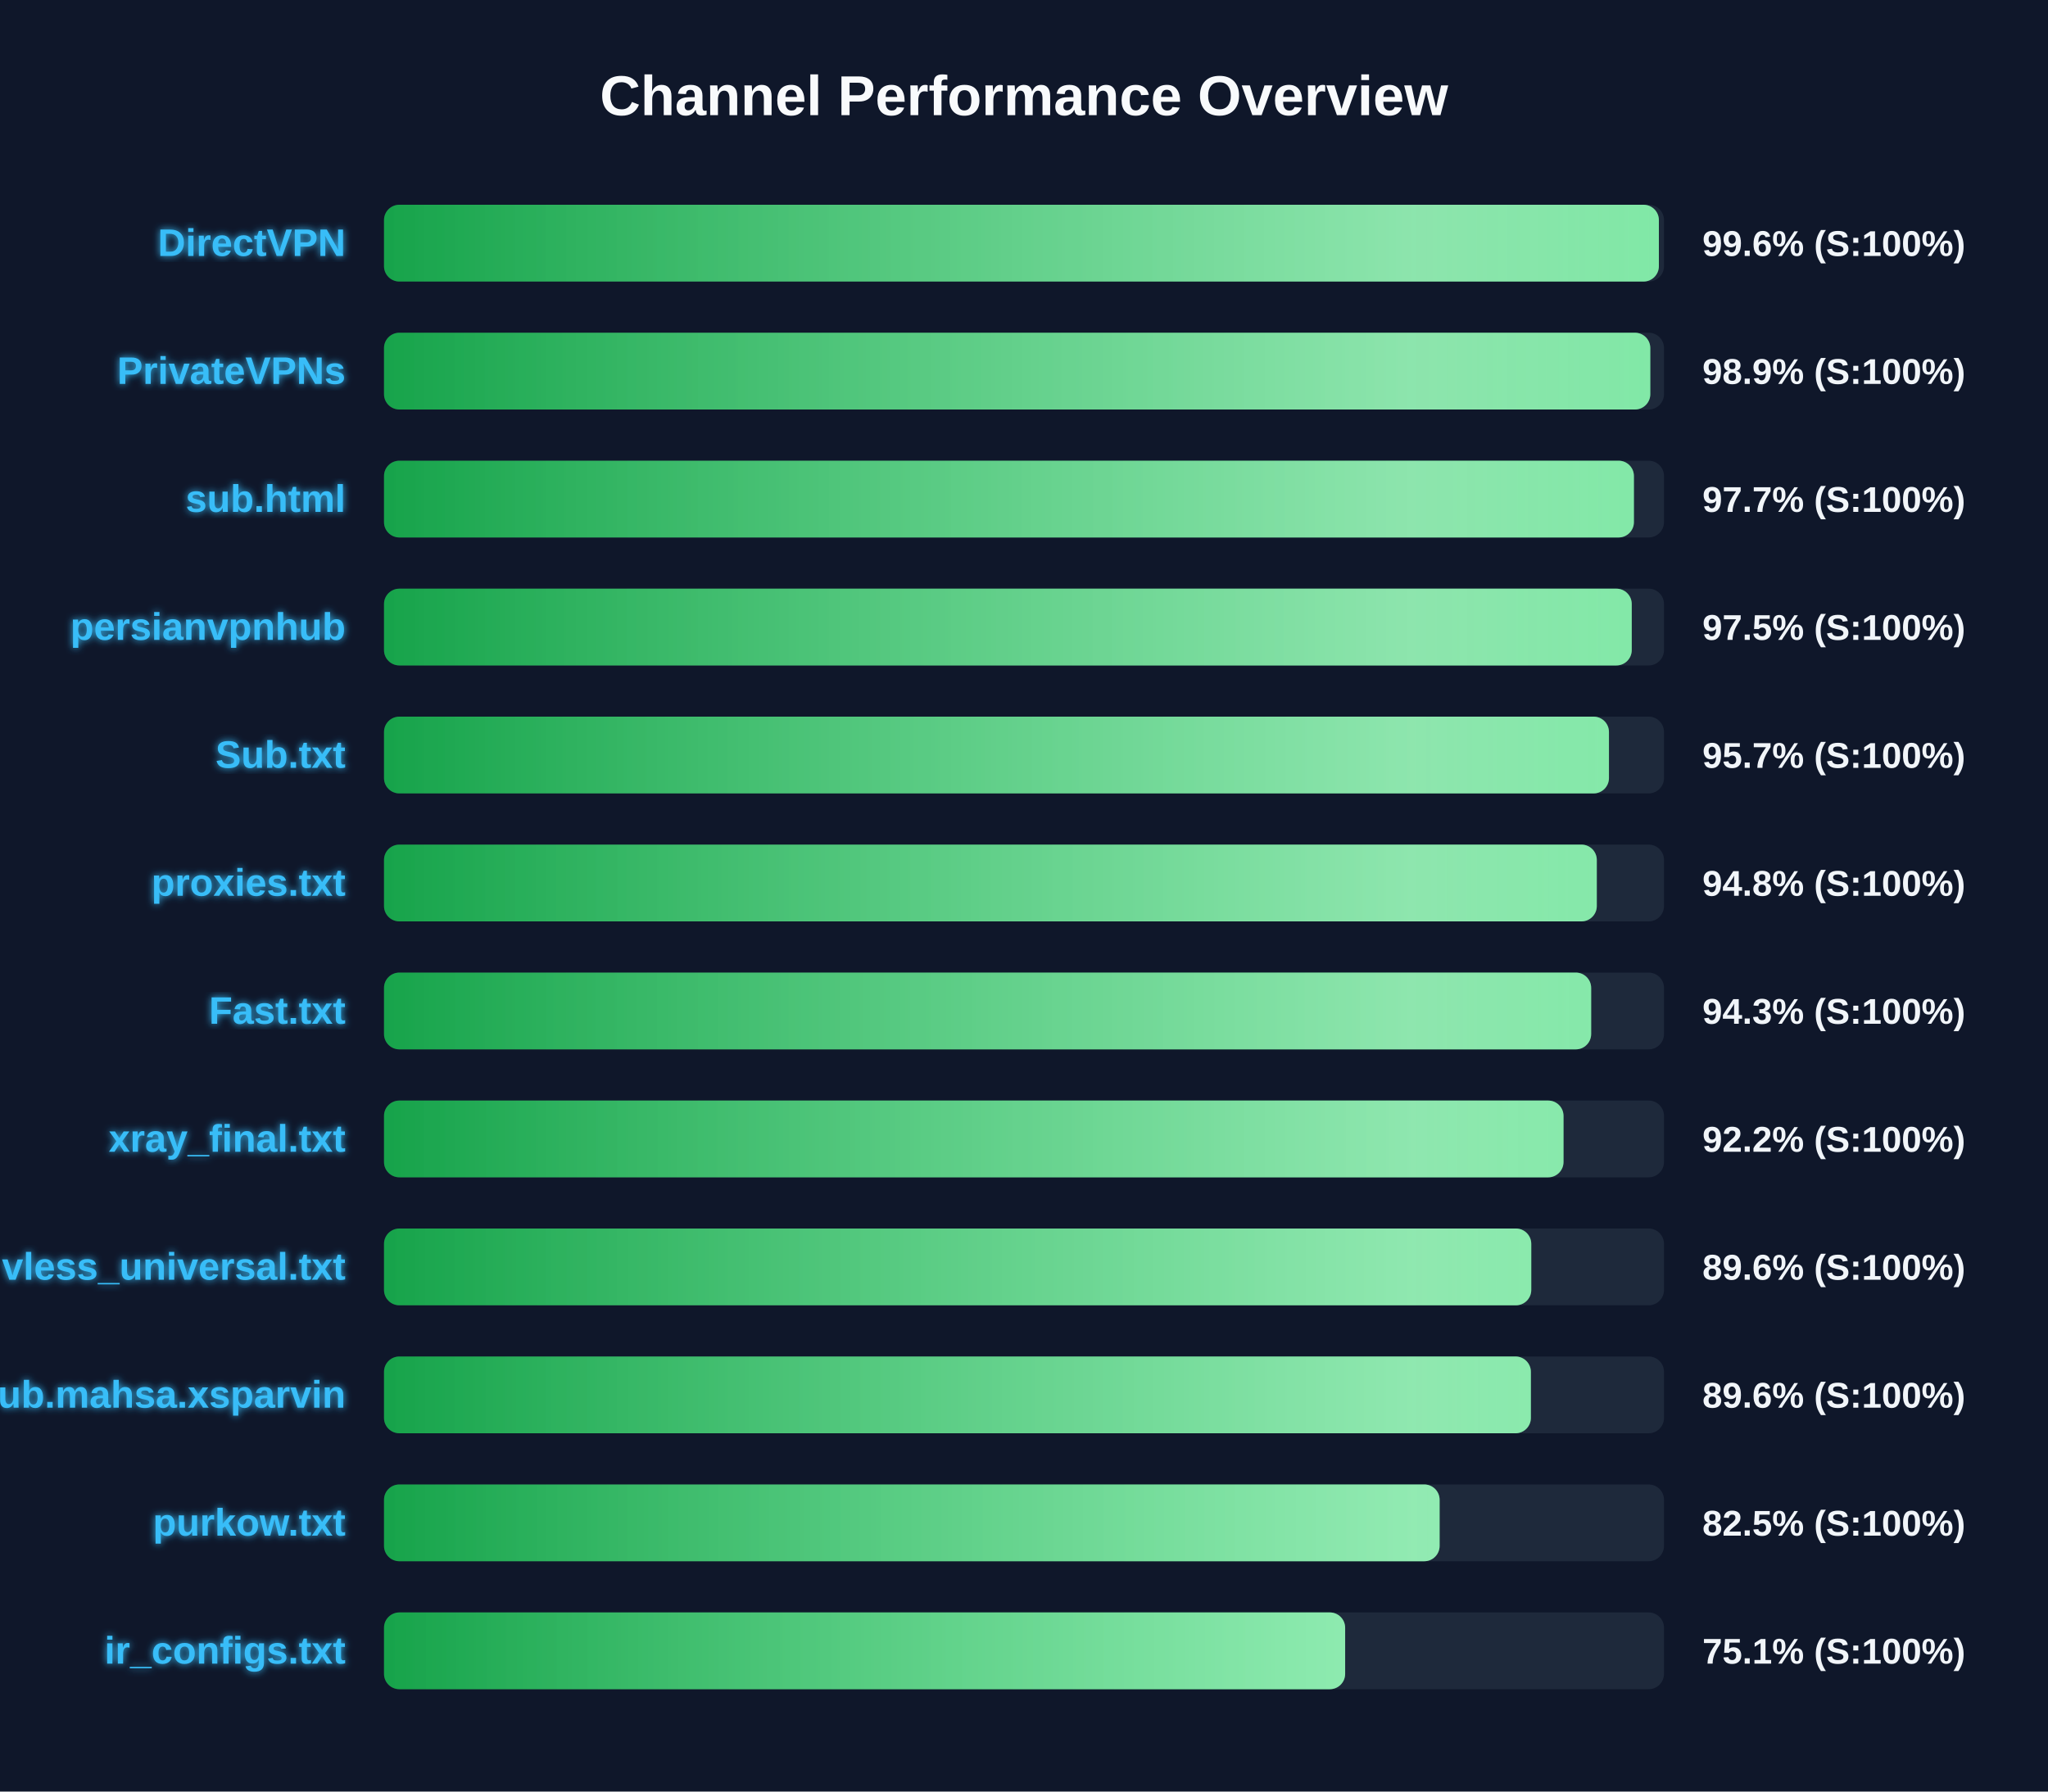
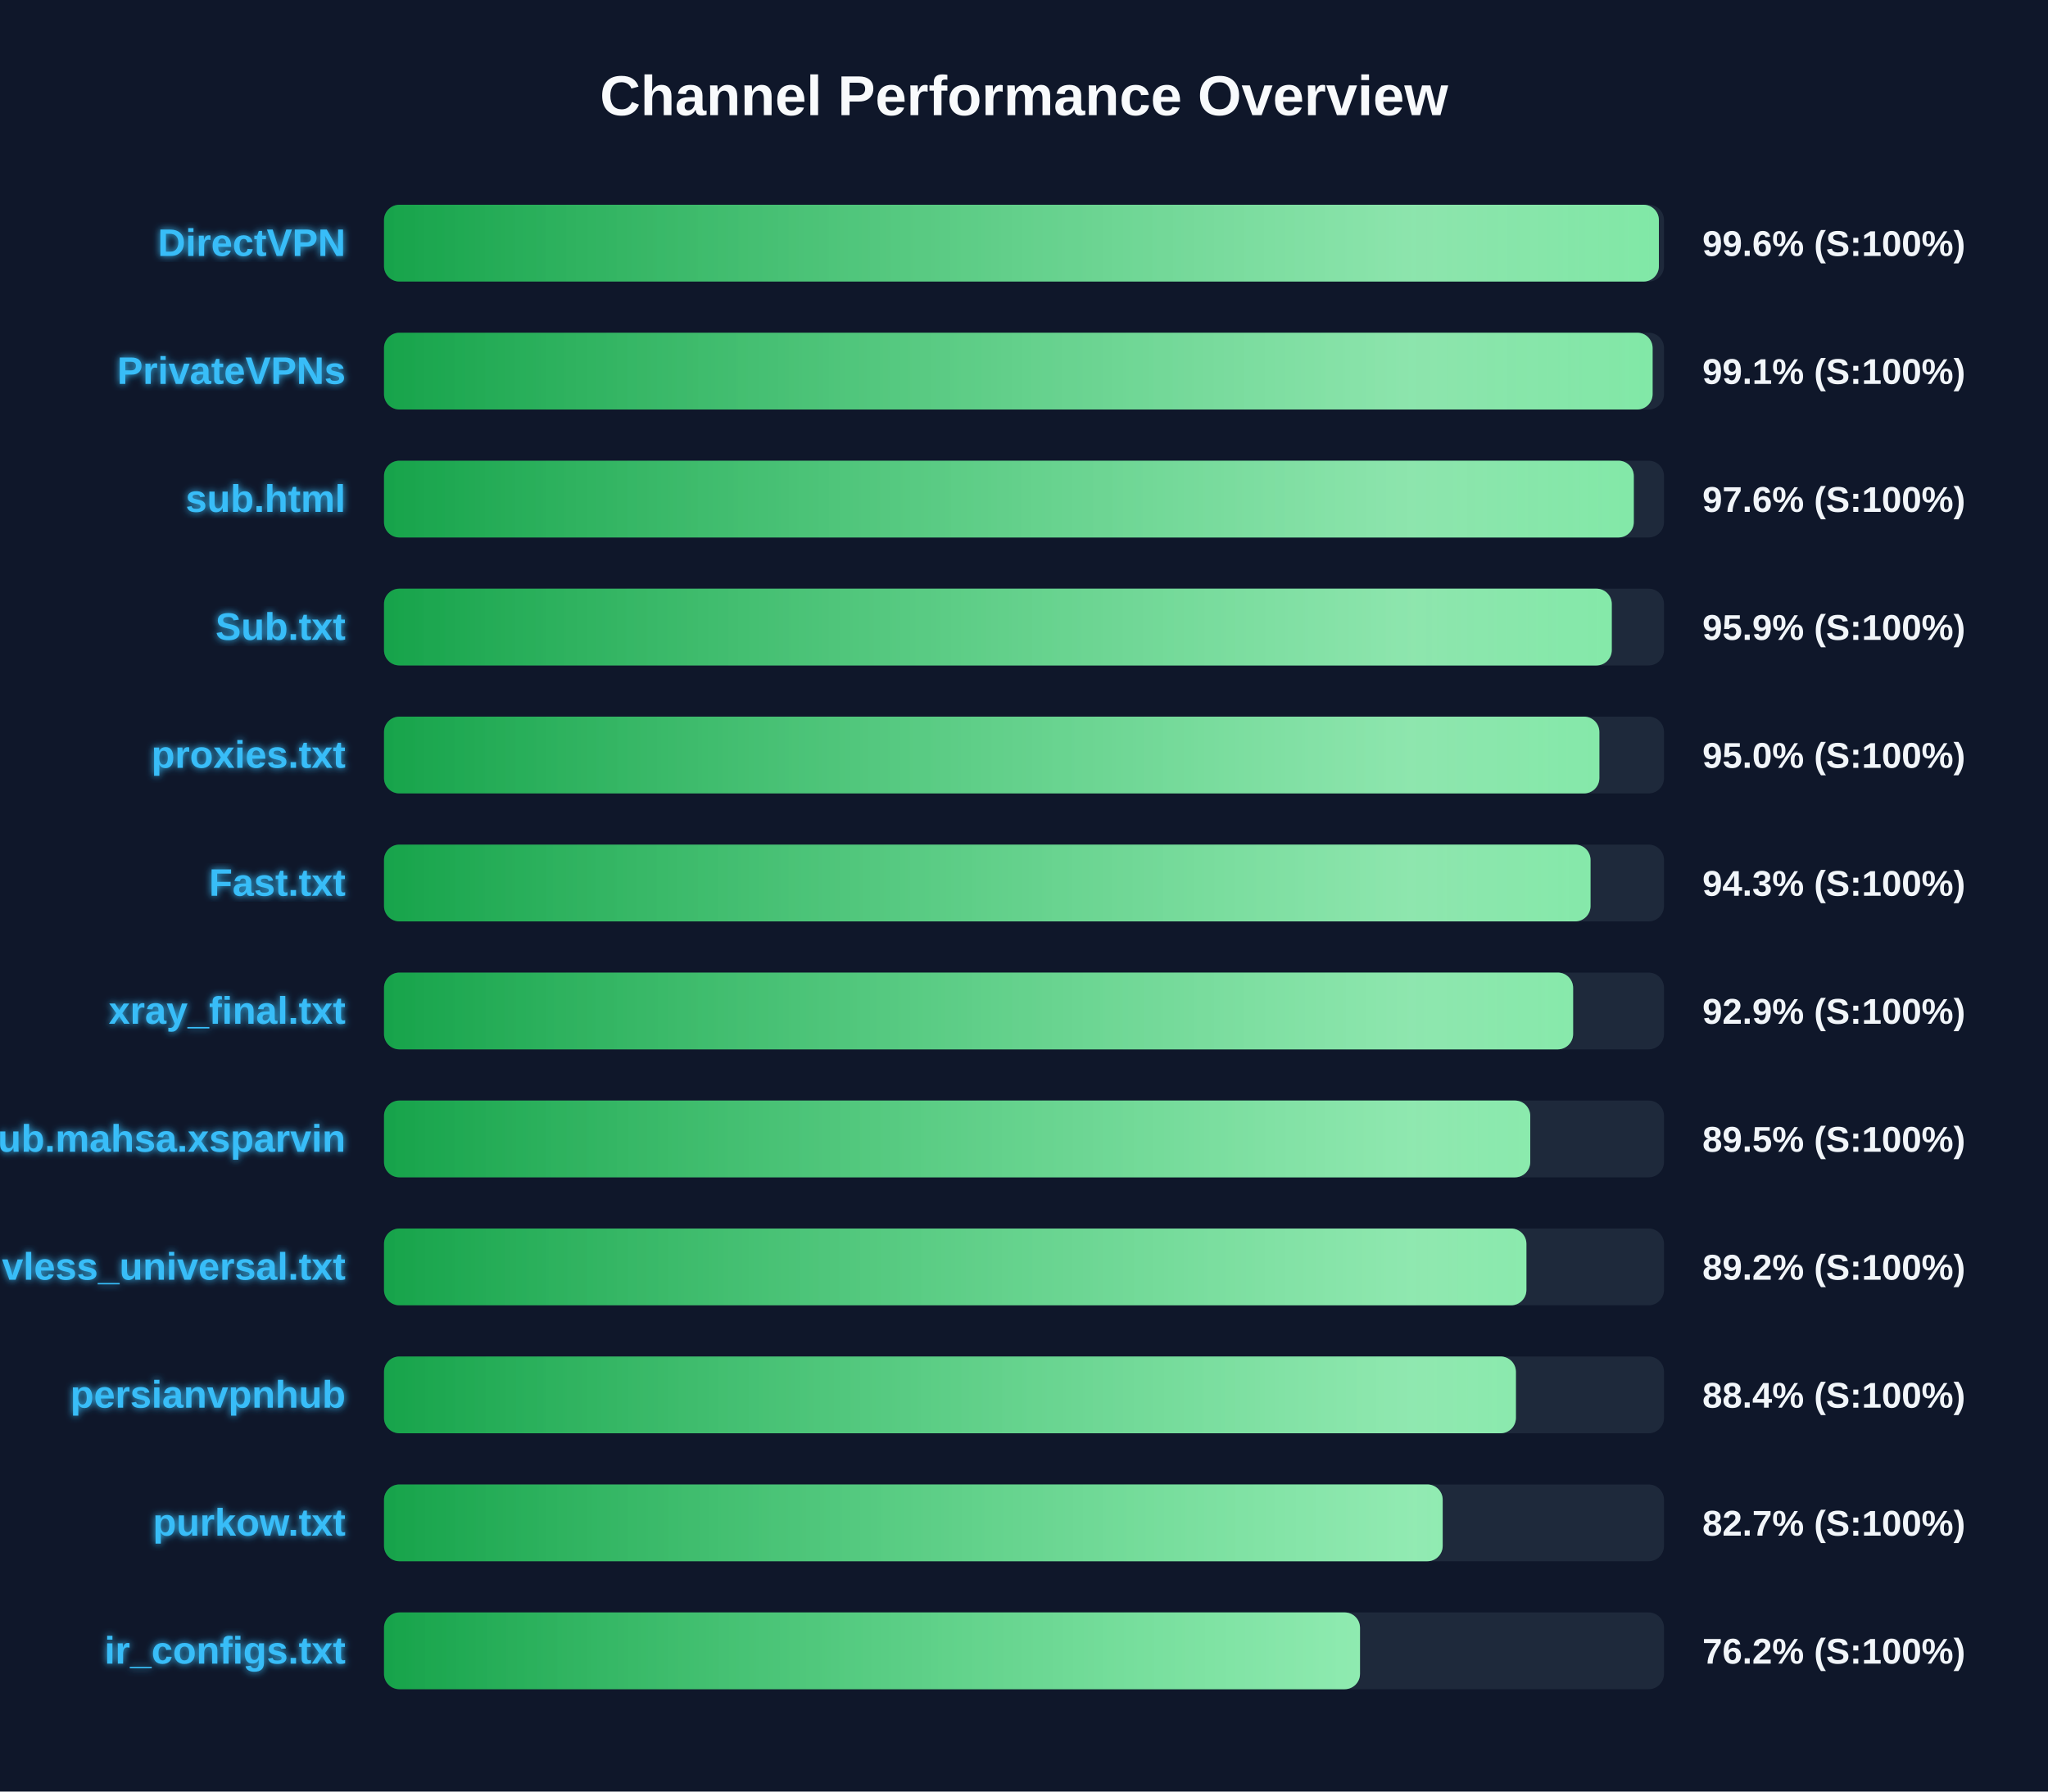
<svg xmlns="http://www.w3.org/2000/svg" width="800" height="700" version="1.1">
  <defs>
    <linearGradient id="grad-green" x1="0%" y1="0%" x2="100%" y2="0%">
      <stop offset="0%" stop-color="#16a34a" />
      <stop offset="100%" stop-color="#4ade80" />
    </linearGradient>
    <linearGradient id="grad-yellow" x1="0%" y1="0%" x2="100%" y2="0%">
      <stop offset="0%" stop-color="#ca8a04" />
      <stop offset="100%" stop-color="#fde047" />
    </linearGradient>
    <linearGradient id="grad-red" x1="0%" y1="0%" x2="100%" y2="0%">
      <stop offset="0%" stop-color="#dc2626" />
      <stop offset="100%" stop-color="#f87171" />
    </linearGradient>
    <linearGradient id="shimmer" x1="0%" y1="0%" x2="100%" y2="0%">
      <stop offset="0%" stop-color="rgba(255,255,255,0)" />
      <stop offset="50%" stop-color="rgba(255,255,255,0.4)" />
      <stop offset="100%" stop-color="rgba(255,255,255,0)" />
    </linearGradient>
    <filter id="glow" x="-20%" y="-20%" width="140%" height="140%">
      <feGaussianBlur stdDeviation="1.5" result="blur" />
      <feComposite in="SourceGraphic" in2="blur" operator="over" />
    </filter>
  </defs>
  <style>
        .bg-rect { fill: #0f172a; }
        .title { font: bold 22px 'Segoe UI', Arial, sans-serif; fill: #f8fafc; }
        .row { font: bold 15px 'Segoe UI', Arial, sans-serif; fill: #38bdf8; filter: url(#glow); }
        .score { font: bold 14px 'Segoe UI', Arial, sans-serif; fill: #f1f5f9; }
        @keyframes shimmer-anim {
            0% { transform: translateX(-100%); }
            100% { transform: translateX(200%); }
        }
        .shimmer-rect {
            animation: shimmer-anim 2.5s infinite linear;
        }
    </style>
  <rect width="100%" height="100%" class="bg-rect" />
  <text x="400" y="45" text-anchor="middle" class="title">Channel Performance Overview</text>
  <rect x="150" y="80" width="500" height="30" fill="#1e293b" rx="6" />
  <clipPath id="clip-0">
    <rect x="150" y="80" width="498.0" height="30" rx="6" />
  </clipPath>
  <rect x="150" y="80" width="498.0" height="30" fill="url(#grad-green)" rx="6" />
  <g clip-path="url(#clip-0)">
    <rect x="150" y="80" width="100%" height="30" fill="url(#shimmer)" class="shimmer-rect" />
  </g>
  <text x="135" y="100" text-anchor="end" class="row">DirectVPN</text>
  <text x="665" y="100" text-anchor="start" class="score">99.6% (S:100%)</text>
  <rect x="150" y="130" width="500" height="30" fill="#1e293b" rx="6" />
  <clipPath id="clip-1">
-     <rect x="150" y="130" width="494.65" height="30" rx="6" />
+     <rect x="150" y="130" width="495.55" height="30" rx="6" />
  </clipPath>
-   <rect x="150" y="130" width="494.65" height="30" fill="url(#grad-green)" rx="6" />
+   <rect x="150" y="130" width="495.55" height="30" fill="url(#grad-green)" rx="6" />
  <g clip-path="url(#clip-1)">
    <rect x="150" y="130" width="100%" height="30" fill="url(#shimmer)" class="shimmer-rect" />
  </g>
  <text x="135" y="150" text-anchor="end" class="row">PrivateVPNs</text>
-   <text x="665" y="150" text-anchor="start" class="score">98.9% (S:100%)</text>
+   <text x="665" y="150" text-anchor="start" class="score">99.1% (S:100%)</text>
  <rect x="150" y="180" width="500" height="30" fill="#1e293b" rx="6" />
  <clipPath id="clip-2">
-     <rect x="150" y="180" width="488.25" height="30" rx="6" />
+     <rect x="150" y="180" width="488.2" height="30" rx="6" />
  </clipPath>
-   <rect x="150" y="180" width="488.25" height="30" fill="url(#grad-green)" rx="6" />
+   <rect x="150" y="180" width="488.2" height="30" fill="url(#grad-green)" rx="6" />
  <g clip-path="url(#clip-2)">
    <rect x="150" y="180" width="100%" height="30" fill="url(#shimmer)" class="shimmer-rect" />
  </g>
  <text x="135" y="200" text-anchor="end" class="row">sub.html</text>
-   <text x="665" y="200" text-anchor="start" class="score">97.7% (S:100%)</text>
+   <text x="665" y="200" text-anchor="start" class="score">97.6% (S:100%)</text>
  <rect x="150" y="230" width="500" height="30" fill="#1e293b" rx="6" />
  <clipPath id="clip-3">
-     <rect x="150" y="230" width="487.4" height="30" rx="6" />
+     <rect x="150" y="230" width="479.6" height="30" rx="6" />
  </clipPath>
-   <rect x="150" y="230" width="487.4" height="30" fill="url(#grad-green)" rx="6" />
+   <rect x="150" y="230" width="479.6" height="30" fill="url(#grad-green)" rx="6" />
  <g clip-path="url(#clip-3)">
    <rect x="150" y="230" width="100%" height="30" fill="url(#shimmer)" class="shimmer-rect" />
  </g>
-   <text x="135" y="250" text-anchor="end" class="row">persianvpnhub</text>
-   <text x="665" y="250" text-anchor="start" class="score">97.5% (S:100%)</text>
+   <text x="135" y="250" text-anchor="end" class="row">Sub.txt</text>
+   <text x="665" y="250" text-anchor="start" class="score">95.9% (S:100%)</text>
  <rect x="150" y="280" width="500" height="30" fill="#1e293b" rx="6" />
  <clipPath id="clip-4">
-     <rect x="150" y="280" width="478.5" height="30" rx="6" />
+     <rect x="150" y="280" width="474.75" height="30" rx="6" />
  </clipPath>
-   <rect x="150" y="280" width="478.5" height="30" fill="url(#grad-green)" rx="6" />
+   <rect x="150" y="280" width="474.75" height="30" fill="url(#grad-green)" rx="6" />
  <g clip-path="url(#clip-4)">
    <rect x="150" y="280" width="100%" height="30" fill="url(#shimmer)" class="shimmer-rect" />
  </g>
-   <text x="135" y="300" text-anchor="end" class="row">Sub.txt</text>
-   <text x="665" y="300" text-anchor="start" class="score">95.7% (S:100%)</text>
+   <text x="135" y="300" text-anchor="end" class="row">proxies.txt</text>
+   <text x="665" y="300" text-anchor="start" class="score">95.0% (S:100%)</text>
  <rect x="150" y="330" width="500" height="30" fill="#1e293b" rx="6" />
  <clipPath id="clip-5">
-     <rect x="150" y="330" width="473.75" height="30" rx="6" />
+     <rect x="150" y="330" width="471.3" height="30" rx="6" />
  </clipPath>
-   <rect x="150" y="330" width="473.75" height="30" fill="url(#grad-green)" rx="6" />
+   <rect x="150" y="330" width="471.3" height="30" fill="url(#grad-green)" rx="6" />
  <g clip-path="url(#clip-5)">
    <rect x="150" y="330" width="100%" height="30" fill="url(#shimmer)" class="shimmer-rect" />
  </g>
-   <text x="135" y="350" text-anchor="end" class="row">proxies.txt</text>
-   <text x="665" y="350" text-anchor="start" class="score">94.8% (S:100%)</text>
+   <text x="135" y="350" text-anchor="end" class="row">Fast.txt</text>
+   <text x="665" y="350" text-anchor="start" class="score">94.3% (S:100%)</text>
  <rect x="150" y="380" width="500" height="30" fill="#1e293b" rx="6" />
  <clipPath id="clip-6">
-     <rect x="150" y="380" width="471.55" height="30" rx="6" />
+     <rect x="150" y="380" width="464.5" height="30" rx="6" />
  </clipPath>
-   <rect x="150" y="380" width="471.55" height="30" fill="url(#grad-green)" rx="6" />
+   <rect x="150" y="380" width="464.5" height="30" fill="url(#grad-green)" rx="6" />
  <g clip-path="url(#clip-6)">
    <rect x="150" y="380" width="100%" height="30" fill="url(#shimmer)" class="shimmer-rect" />
  </g>
-   <text x="135" y="400" text-anchor="end" class="row">Fast.txt</text>
-   <text x="665" y="400" text-anchor="start" class="score">94.3% (S:100%)</text>
+   <text x="135" y="400" text-anchor="end" class="row">xray_final.txt</text>
+   <text x="665" y="400" text-anchor="start" class="score">92.9% (S:100%)</text>
  <rect x="150" y="430" width="500" height="30" fill="#1e293b" rx="6" />
  <clipPath id="clip-7">
-     <rect x="150" y="430" width="460.75" height="30" rx="6" />
+     <rect x="150" y="430" width="447.75" height="30" rx="6" />
  </clipPath>
-   <rect x="150" y="430" width="460.75" height="30" fill="url(#grad-green)" rx="6" />
+   <rect x="150" y="430" width="447.75" height="30" fill="url(#grad-green)" rx="6" />
  <g clip-path="url(#clip-7)">
    <rect x="150" y="430" width="100%" height="30" fill="url(#shimmer)" class="shimmer-rect" />
  </g>
-   <text x="135" y="450" text-anchor="end" class="row">xray_final.txt</text>
-   <text x="665" y="450" text-anchor="start" class="score">92.2% (S:100%)</text>
+   <text x="135" y="450" text-anchor="end" class="row">Sub.mahsa.xsparvin</text>
+   <text x="665" y="450" text-anchor="start" class="score">89.5% (S:100%)</text>
  <rect x="150" y="480" width="500" height="30" fill="#1e293b" rx="6" />
  <clipPath id="clip-8">
-     <rect x="150" y="480" width="448.15" height="30" rx="6" />
+     <rect x="150" y="480" width="446.25" height="30" rx="6" />
  </clipPath>
-   <rect x="150" y="480" width="448.15" height="30" fill="url(#grad-green)" rx="6" />
+   <rect x="150" y="480" width="446.25" height="30" fill="url(#grad-green)" rx="6" />
  <g clip-path="url(#clip-8)">
    <rect x="150" y="480" width="100%" height="30" fill="url(#shimmer)" class="shimmer-rect" />
  </g>
  <text x="135" y="500" text-anchor="end" class="row">vless_universal.txt</text>
-   <text x="665" y="500" text-anchor="start" class="score">89.6% (S:100%)</text>
+   <text x="665" y="500" text-anchor="start" class="score">89.2% (S:100%)</text>
  <rect x="150" y="530" width="500" height="30" fill="#1e293b" rx="6" />
  <clipPath id="clip-9">
-     <rect x="150" y="530" width="448.0" height="30" rx="6" />
+     <rect x="150" y="530" width="442.15" height="30" rx="6" />
  </clipPath>
-   <rect x="150" y="530" width="448.0" height="30" fill="url(#grad-green)" rx="6" />
+   <rect x="150" y="530" width="442.15" height="30" fill="url(#grad-green)" rx="6" />
  <g clip-path="url(#clip-9)">
    <rect x="150" y="530" width="100%" height="30" fill="url(#shimmer)" class="shimmer-rect" />
  </g>
-   <text x="135" y="550" text-anchor="end" class="row">Sub.mahsa.xsparvin</text>
-   <text x="665" y="550" text-anchor="start" class="score">89.6% (S:100%)</text>
+   <text x="135" y="550" text-anchor="end" class="row">persianvpnhub</text>
+   <text x="665" y="550" text-anchor="start" class="score">88.4% (S:100%)</text>
  <rect x="150" y="580" width="500" height="30" fill="#1e293b" rx="6" />
  <clipPath id="clip-10">
-     <rect x="150" y="580" width="412.35" height="30" rx="6" />
+     <rect x="150" y="580" width="413.55" height="30" rx="6" />
  </clipPath>
-   <rect x="150" y="580" width="412.35" height="30" fill="url(#grad-green)" rx="6" />
+   <rect x="150" y="580" width="413.55" height="30" fill="url(#grad-green)" rx="6" />
  <g clip-path="url(#clip-10)">
    <rect x="150" y="580" width="100%" height="30" fill="url(#shimmer)" class="shimmer-rect" />
  </g>
  <text x="135" y="600" text-anchor="end" class="row">purkow.txt</text>
-   <text x="665" y="600" text-anchor="start" class="score">82.5% (S:100%)</text>
+   <text x="665" y="600" text-anchor="start" class="score">82.7% (S:100%)</text>
  <rect x="150" y="630" width="500" height="30" fill="#1e293b" rx="6" />
  <clipPath id="clip-11">
-     <rect x="150" y="630" width="375.45" height="30" rx="6" />
+     <rect x="150" y="630" width="381.25" height="30" rx="6" />
  </clipPath>
-   <rect x="150" y="630" width="375.45" height="30" fill="url(#grad-green)" rx="6" />
+   <rect x="150" y="630" width="381.25" height="30" fill="url(#grad-green)" rx="6" />
  <g clip-path="url(#clip-11)">
    <rect x="150" y="630" width="100%" height="30" fill="url(#shimmer)" class="shimmer-rect" />
  </g>
  <text x="135" y="650" text-anchor="end" class="row">ir_configs.txt</text>
-   <text x="665" y="650" text-anchor="start" class="score">75.1% (S:100%)</text>
+   <text x="665" y="650" text-anchor="start" class="score">76.2% (S:100%)</text>
</svg>
